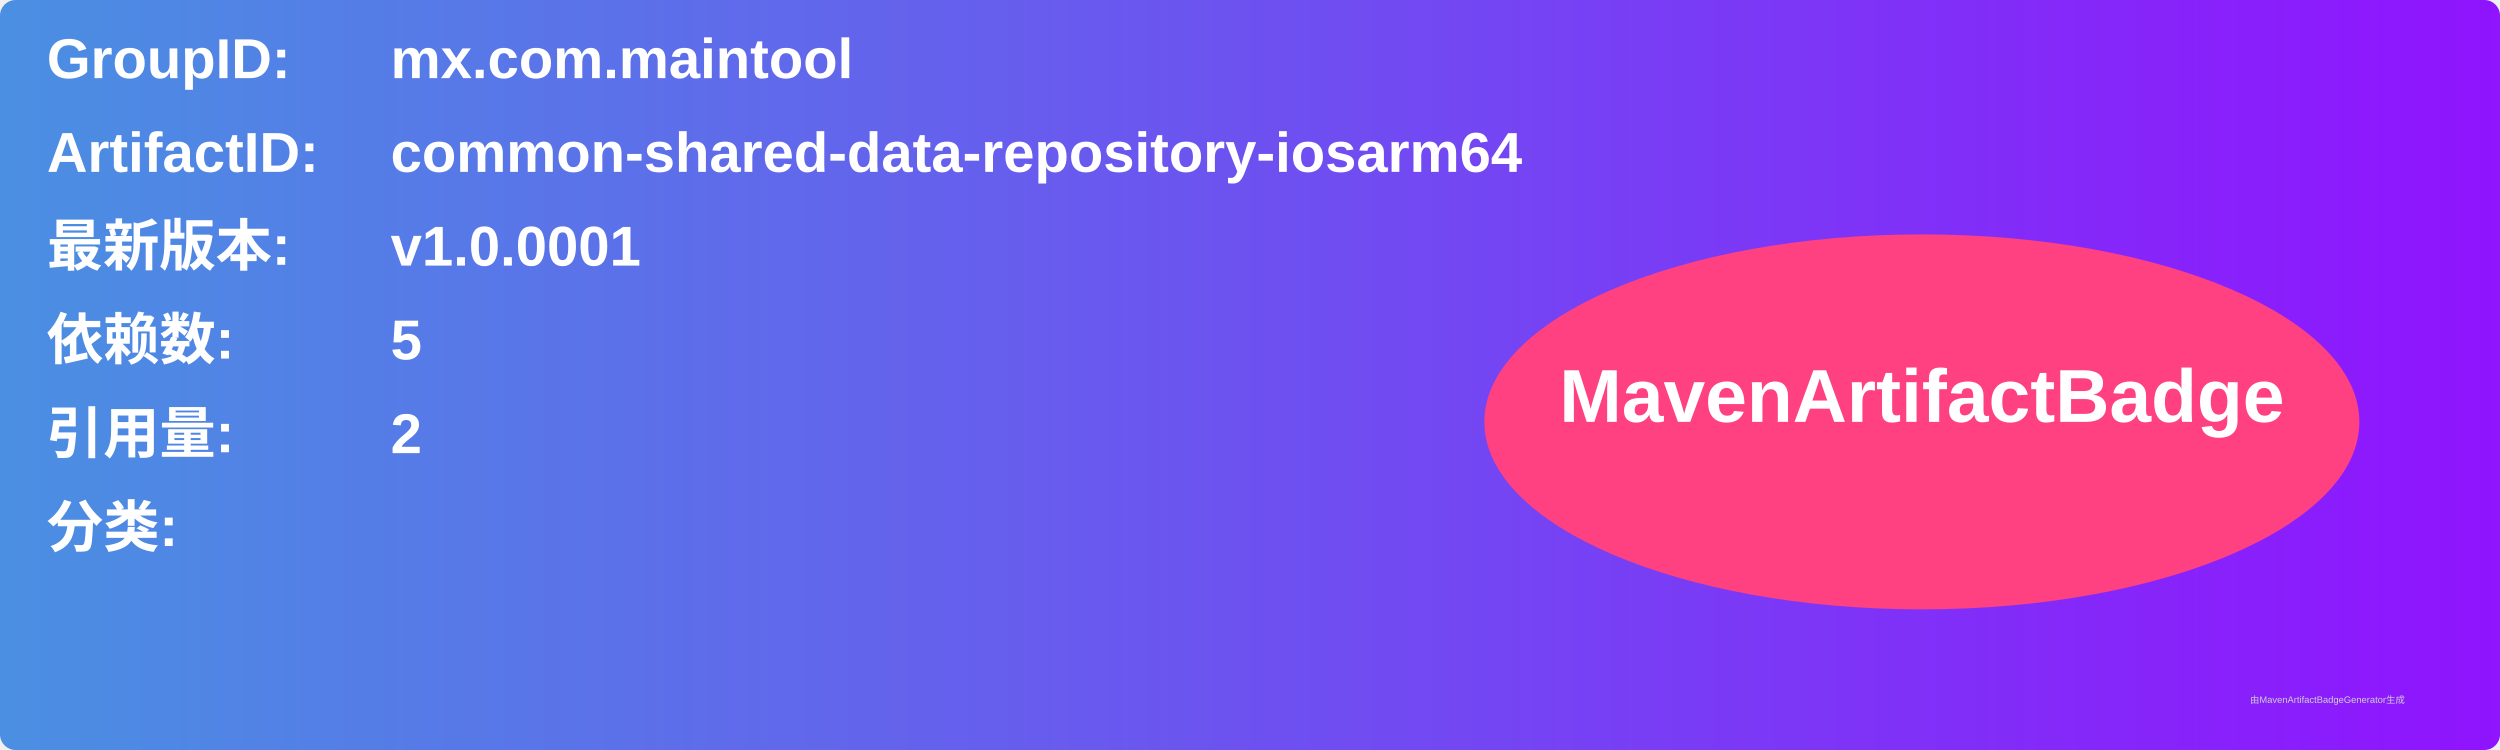
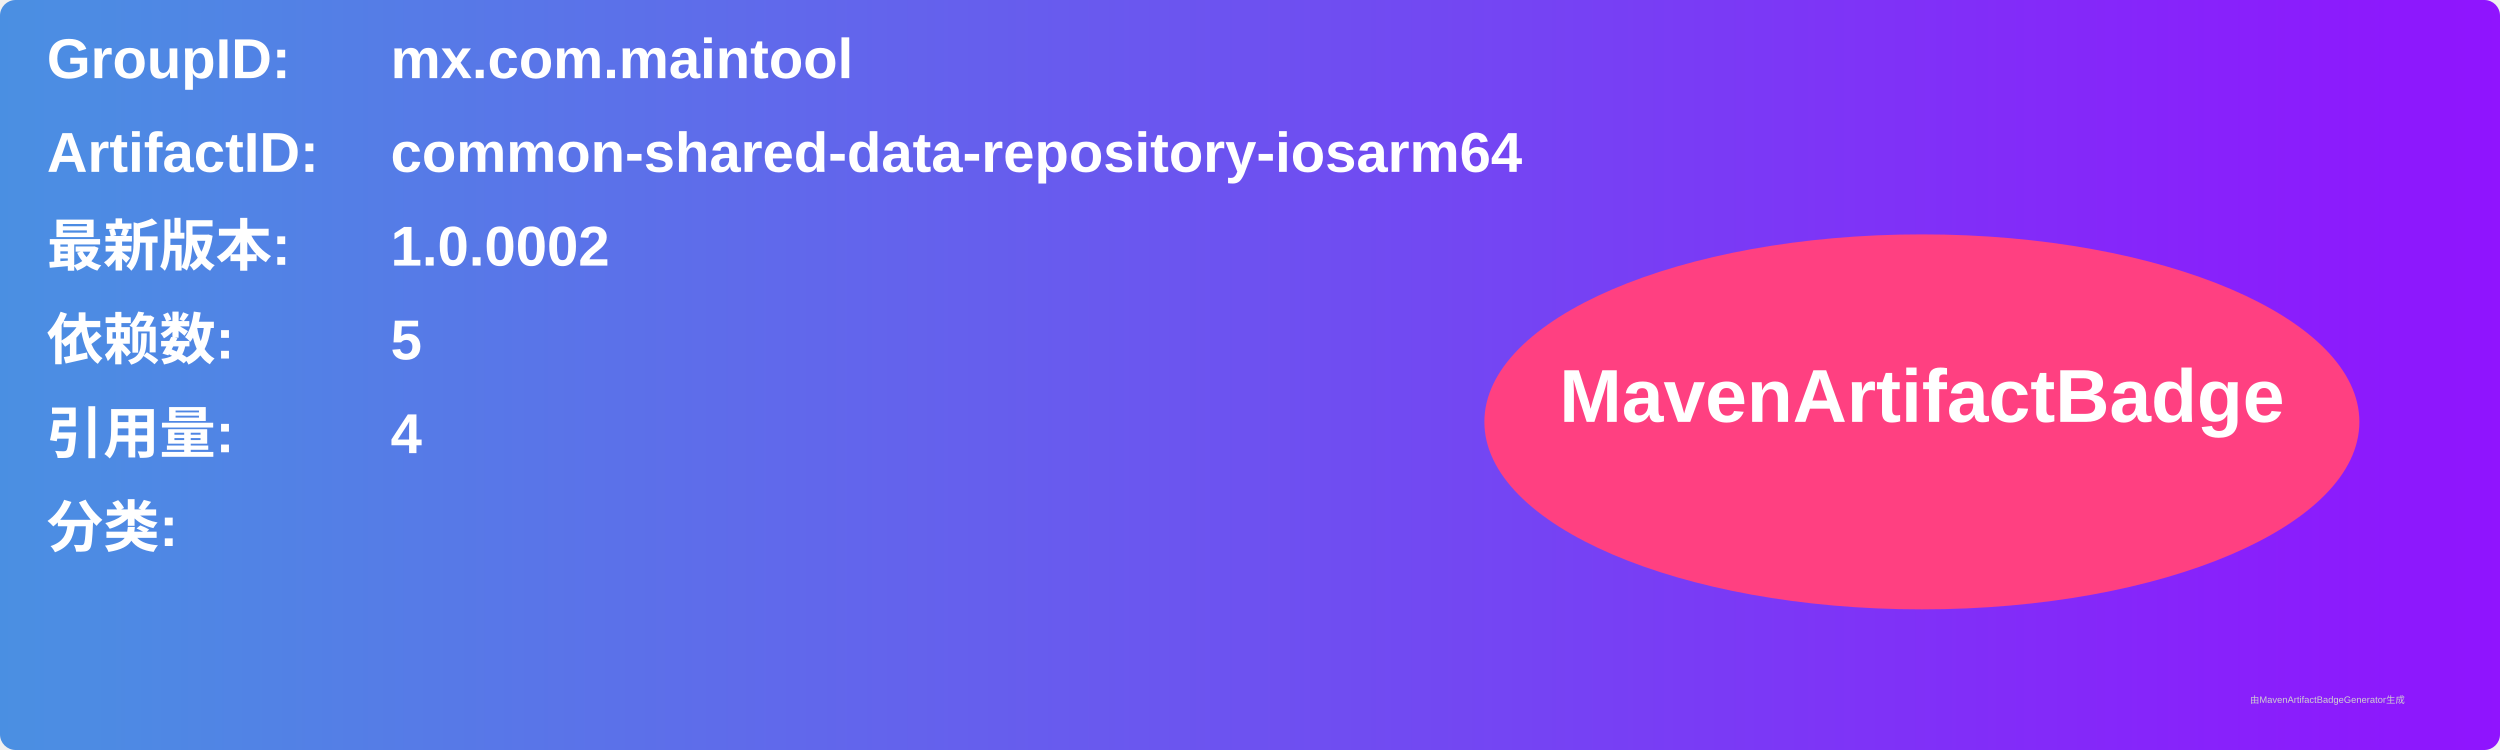
<svg xmlns="http://www.w3.org/2000/svg" width="800" height="240" viewBox="0 0 800 240">
  <linearGradient id="grad" x1="0%" y1="0%" x2="100%" y2="0%">
    <stop offset="0%" stop-color="#4a90e2" />
    <stop offset="100%" stop-color="#9013fe" />
  </linearGradient>
  <rect width="100%" height="100%" rx="5" ry="5" fill="url(#grad)" />
  <g transform="translate(15, 15)">
    <text x="0" y="10" font-family="Arial" font-size="18" fill="white" font-weight="bold" width="260">GroupID:</text>
    <text x="110" y="10" font-family="Arial" font-size="18" fill="white" font-weight="bold" width="460">mx.com.maintool</text>
    <text x="0" y="40" font-family="Arial" font-size="18" fill="white" font-weight="bold" width="260">ArtifactID:</text>
    <text x="110" y="40" font-family="Arial" font-size="18" fill="white" font-weight="bold" width="460">common-shared-data-repository-iosarm64</text>
    <text x="0" y="70" font-family="Arial" font-size="18" fill="white" font-weight="bold">最新版本:</text>
    <text x="110" y="70" font-family="Arial" font-size="18" fill="white" font-weight="bold">
-       <tspan font-weight="bold">v1.0.0001</tspan>
+       <tspan font-weight="bold">1.0.0002</tspan>
    </text>
    <text x="0" y="100" font-family="Arial" font-size="18" fill="white" font-weight="bold">依赖数: </text>
    <text x="110" y="100" font-family="Arial" font-size="18" fill="white">
      <tspan font-weight="bold">5</tspan>
    </text>
    <text x="0" y="130" font-family="Arial" font-size="18" fill="white" font-weight="bold">引用量: </text>
    <text x="110" y="130" font-family="Arial" font-size="18" fill="white">
-       <tspan font-weight="bold">2</tspan>
+       <tspan font-weight="bold">4</tspan>
    </text>
    <text x="0" y="160" font-family="Arial" font-size="18" fill="white" font-weight="bold">分类:</text>
    <text x="10" y="190" font-family="Arial" font-size="10" fill="white">
      <tspan font-weight="bold" />
    </text>
    <ellipse cx="600" cy="120" rx="140" ry="60" fill="#ff4081" />
    <text x="600" y="120" text-anchor="middle" font-family="Arial" font-size="24" fill="white" font-weight="bold">MavenArtifactBadge</text>
  </g>
  <text x="720" y="225" font-family="Arial" font-size="3" fill="#d0d0d0">由MavenArtifactBadgeGenerator生成</text>
</svg>
